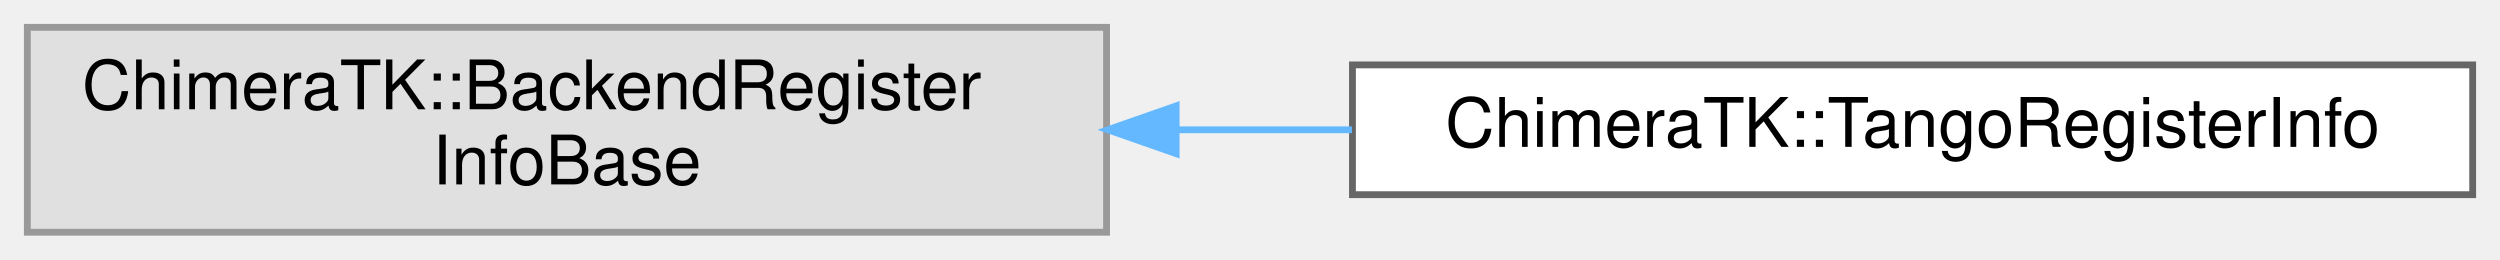
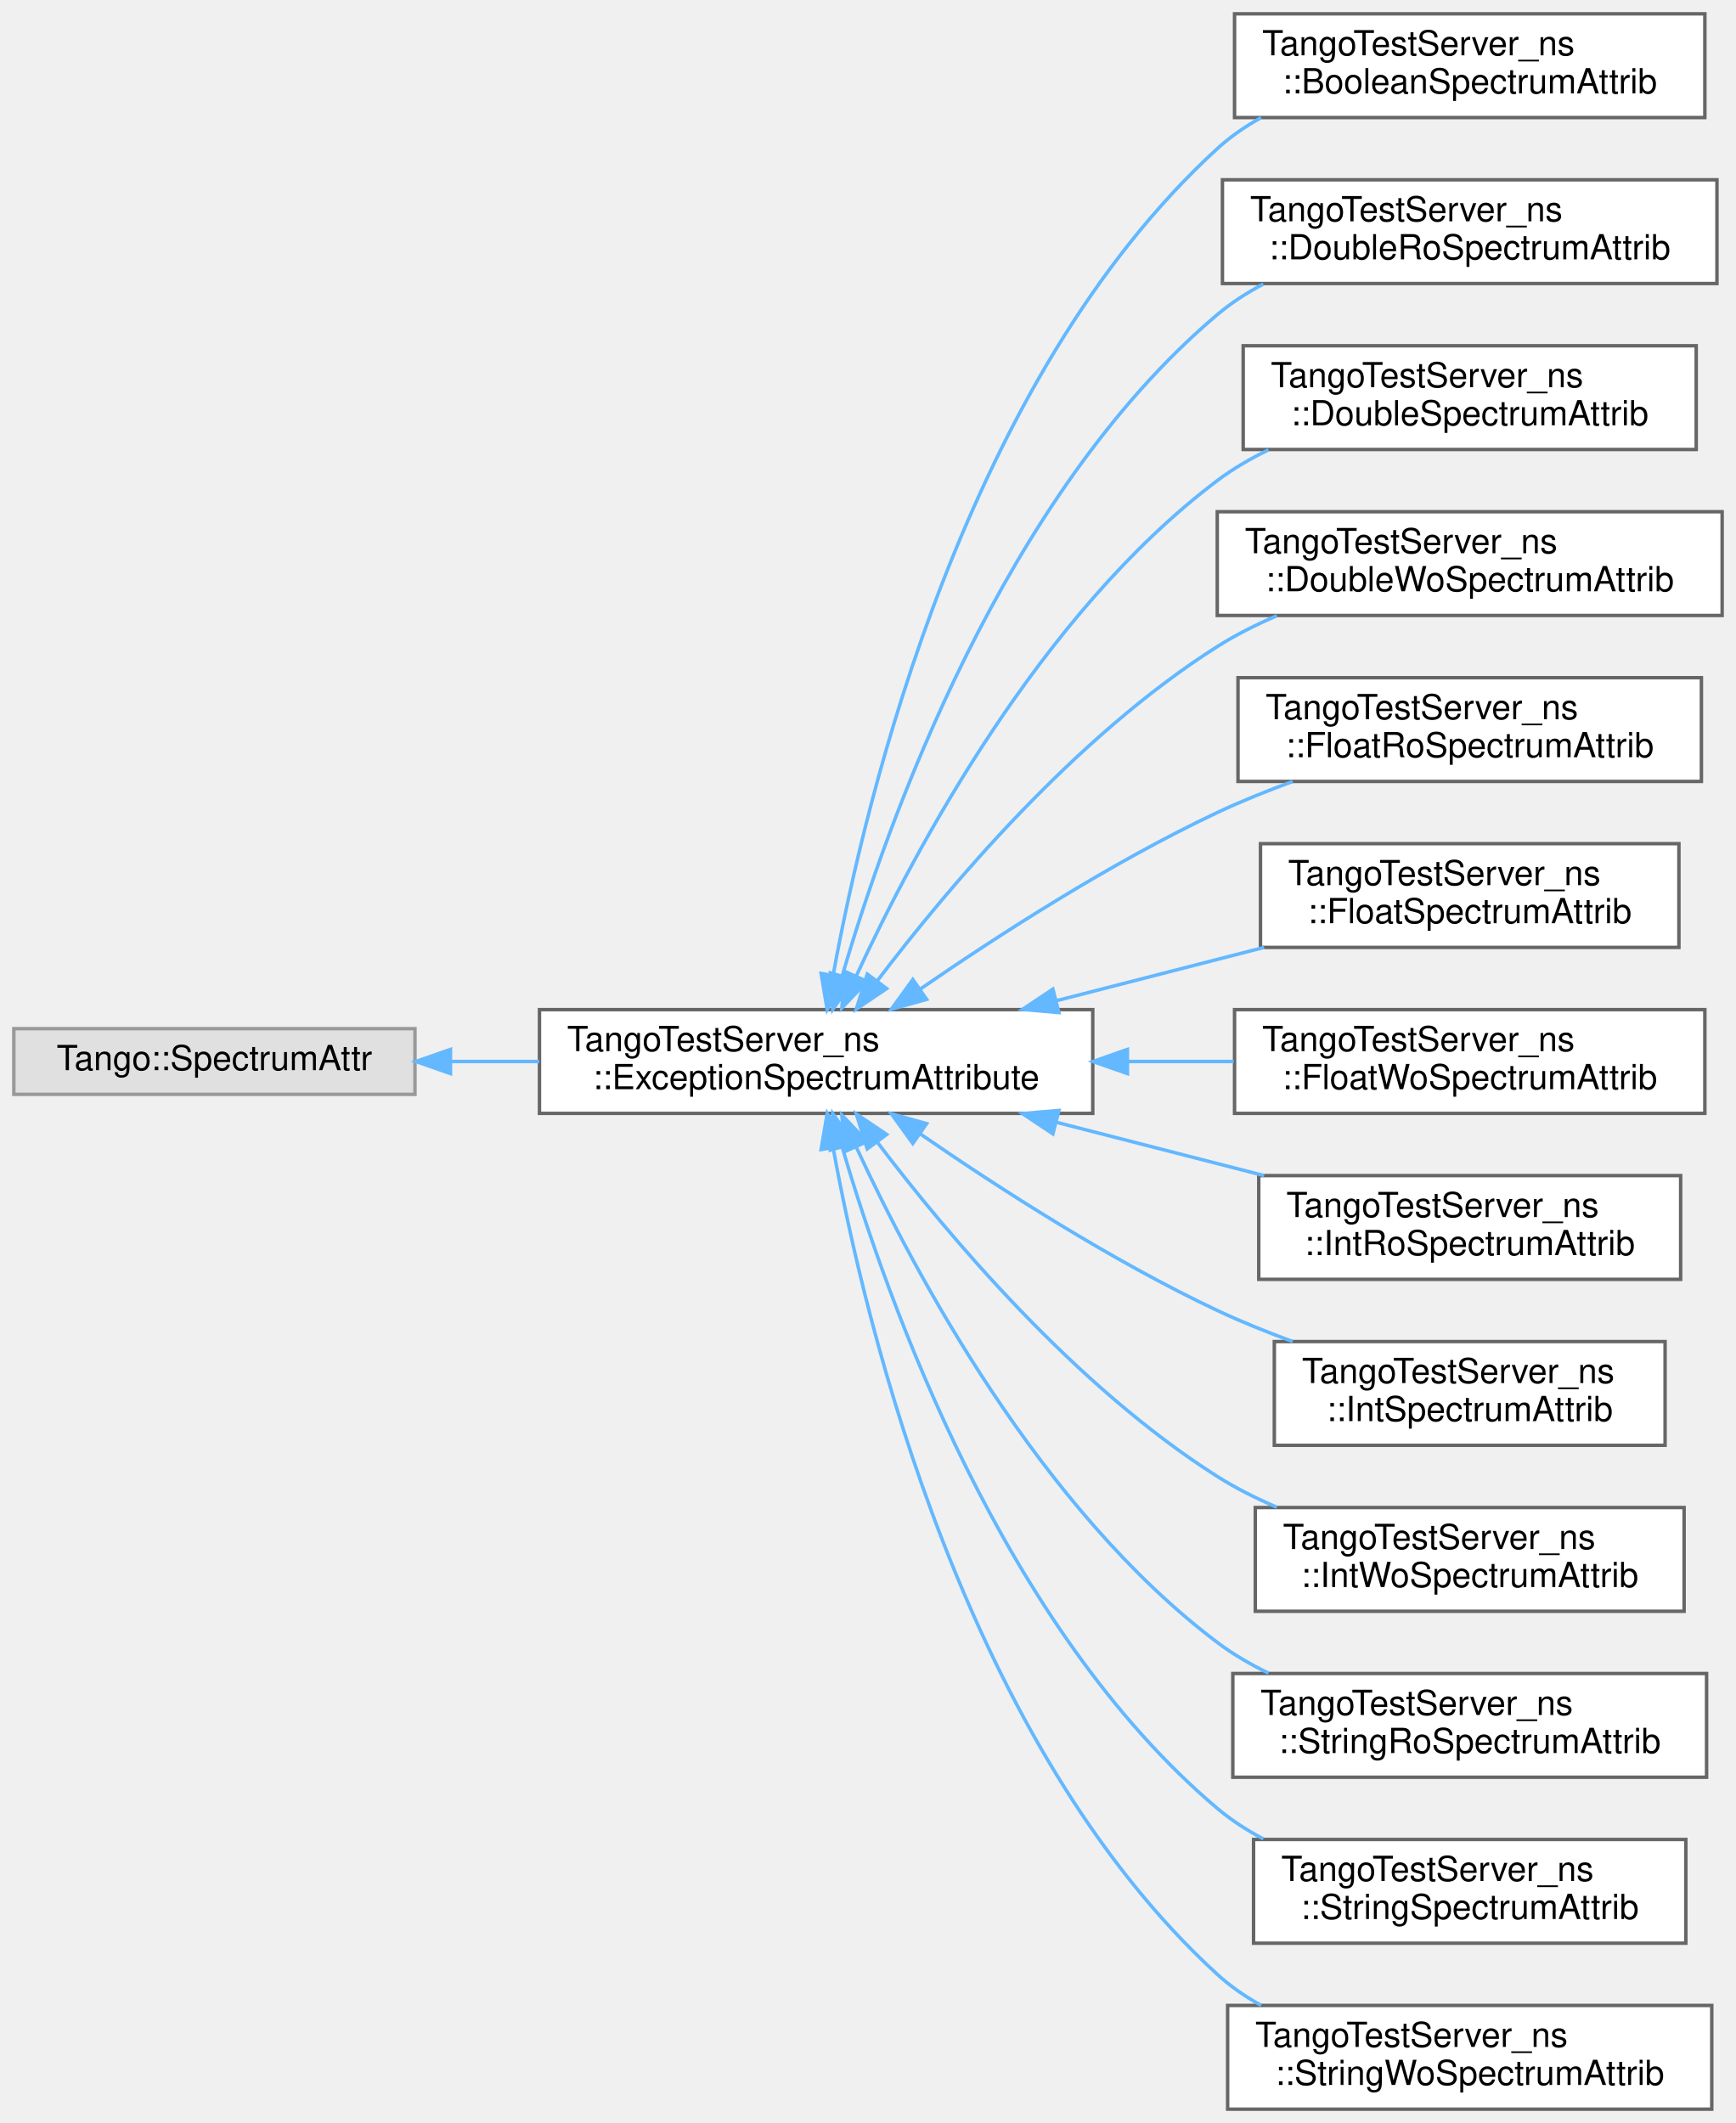
- <svg xmlns="http://www.w3.org/2000/svg" xmlns:xlink="http://www.w3.org/1999/xlink" width="366pt" height="38pt" viewBox="0.00 0.00 366.00 38.00">
-   <g id="graph0" class="graph" transform="scale(1 1) rotate(0) translate(4 34)">
+ <svg xmlns="http://www.w3.org/2000/svg" xmlns:xlink="http://www.w3.org/1999/xlink" width="502pt" height="614pt" viewBox="0.00 0.00 502.00 614.00">
+   <g id="graph0" class="graph" transform="scale(1 1) rotate(0) translate(4 610)">
    <g id="Node000000" class="node">
      <g id="a_Node000000">
        <a xlink:title=" ">
-           <polygon fill="#e0e0e0" stroke="#999999" points="158,-30 0,-30 0,0 158,0 158,-30" />
-           <text text-anchor="start" x="8" y="-18" font-family="Helvetica,sans-Serif" font-size="10.00">ChimeraTK::BackendRegister</text>
-           <text text-anchor="middle" x="79" y="-7" font-family="Helvetica,sans-Serif" font-size="10.00">InfoBase</text>
+           <polygon fill="#e0e0e0" stroke="#999999" points="116,-312.5 0,-312.5 0,-293.5 116,-293.5 116,-312.5" />
+           <text text-anchor="middle" x="58" y="-300.5" font-family="Helvetica,sans-Serif" font-size="10.00">Tango::SpectrumAttr</text>
        </a>
      </g>
    </g>
    <g id="Node000001" class="node">
      <g id="a_Node000001">
-         <a xlink:href="struct_chimera_t_k_1_1_tango_register_info.html" target="_top" xlink:title=" ">
-           <polygon fill="white" stroke="#666666" points="358,-24.5 194,-24.5 194,-5.5 358,-5.5 358,-24.5" />
-           <text text-anchor="middle" x="276" y="-12.5" font-family="Helvetica,sans-Serif" font-size="10.00">ChimeraTK::TangoRegisterInfo</text>
-         </a>
-       </g>
-     </g>
-     <g id="edge32_Node000000_Node000001" class="edge">
-       <g id="a_edge32_Node000000_Node000001">
-         <a xlink:title=" ">
-           <path fill="none" stroke="#63b8ff" d="M168.19,-15C176.76,-15 185.43,-15 193.92,-15" />
-           <polygon fill="#63b8ff" stroke="#63b8ff" points="168.19,-11.5 158.19,-15 168.19,-18.5 168.19,-11.5" />
+         <a xlink:href="class_tango_test_server__ns_1_1_exception_spectrum_attribute.html" target="_top" xlink:title=" ">
+           <polygon fill="white" stroke="#666666" points="312,-318 152,-318 152,-288 312,-288 312,-318" />
+           <text text-anchor="start" x="160" y="-306" font-family="Helvetica,sans-Serif" font-size="10.00">TangoTestServer_ns</text>
+           <text text-anchor="middle" x="232" y="-295" font-family="Helvetica,sans-Serif" font-size="10.00">::ExceptionSpectrumAttribute</text>
+         </a>
+       </g>
+     </g>
+     <g id="edge38_Node000000_Node000001" class="edge">
+       <g id="a_edge38_Node000000_Node000001">
+         <a xlink:title=" ">
+           <path fill="none" stroke="#63b8ff" d="M126.36,-303C134.74,-303 143.38,-303 151.92,-303" />
+           <polygon fill="#63b8ff" stroke="#63b8ff" points="126.27,-299.5 116.27,-303 126.27,-306.5 126.27,-299.5" />
+         </a>
+       </g>
+     </g>
+     <g id="Node000002" class="node">
+       <g id="a_Node000002">
+         <a xlink:href="class_tango_test_server__ns_1_1_boolean_spectrum_attrib.html" target="_top" xlink:title=" ">
+           <polygon fill="white" stroke="#666666" points="489,-606 353,-606 353,-576 489,-576 489,-606" />
+           <text text-anchor="start" x="361" y="-594" font-family="Helvetica,sans-Serif" font-size="10.00">TangoTestServer_ns</text>
+           <text text-anchor="middle" x="421" y="-583" font-family="Helvetica,sans-Serif" font-size="10.00">::BooleanSpectrumAttrib</text>
+         </a>
+       </g>
+     </g>
+     <g id="edge39_Node000001_Node000002" class="edge">
+       <g id="a_edge39_Node000001_Node000002">
+         <a xlink:title=" ">
+           <path fill="none" stroke="#63b8ff" d="M236.93,-328.02C246.41,-380.04 275.33,-500.53 348,-567 351.79,-570.47 356.1,-573.44 360.68,-575.98" />
+           <polygon fill="#63b8ff" stroke="#63b8ff" points="240.35,-327.26 235.2,-318 233.45,-328.46 240.35,-327.26" />
+         </a>
+       </g>
+     </g>
+     <g id="Node000003" class="node">
+       <g id="a_Node000003">
+         <a xlink:href="class_tango_test_server__ns_1_1_double_ro_spectrum_attrib.html" target="_top" xlink:title=" ">
+           <polygon fill="white" stroke="#666666" points="492.5,-558 349.5,-558 349.5,-528 492.5,-528 492.5,-558" />
+           <text text-anchor="start" x="357.5" y="-546" font-family="Helvetica,sans-Serif" font-size="10.00">TangoTestServer_ns</text>
+           <text text-anchor="middle" x="421" y="-535" font-family="Helvetica,sans-Serif" font-size="10.00">::DoubleRoSpectrumAttrib</text>
+         </a>
+       </g>
+     </g>
+     <g id="edge40_Node000001_Node000003" class="edge">
+       <g id="a_edge40_Node000001_Node000003">
+         <a xlink:title=" ">
+           <path fill="none" stroke="#63b8ff" d="M239.55,-327.78C252.61,-372.45 286.12,-466.7 348,-519 352.03,-522.4 356.55,-525.33 361.32,-527.84" />
+           <polygon fill="#63b8ff" stroke="#63b8ff" points="242.88,-326.71 236.8,-318.04 236.15,-328.61 242.88,-326.71" />
+         </a>
+       </g>
+     </g>
+     <g id="Node000004" class="node">
+       <g id="a_Node000004">
+         <a xlink:href="class_tango_test_server__ns_1_1_double_spectrum_attrib.html" target="_top" xlink:title=" ">
+           <polygon fill="white" stroke="#666666" points="486.5,-510 355.5,-510 355.5,-480 486.5,-480 486.5,-510" />
+           <text text-anchor="start" x="363.5" y="-498" font-family="Helvetica,sans-Serif" font-size="10.00">TangoTestServer_ns</text>
+           <text text-anchor="middle" x="421" y="-487" font-family="Helvetica,sans-Serif" font-size="10.00">::DoubleSpectrumAttrib</text>
+         </a>
+       </g>
+     </g>
+     <g id="edge41_Node000001_Node000004" class="edge">
+       <g id="a_edge41_Node000001_Node000004">
+         <a xlink:title=" ">
+           <path fill="none" stroke="#63b8ff" d="M243.68,-327.9C260.59,-364.46 296.93,-432.48 348,-471 352.52,-474.41 357.56,-477.35 362.81,-479.89" />
+           <polygon fill="#63b8ff" stroke="#63b8ff" points="246.73,-326.15 239.43,-318.47 240.35,-329.03 246.73,-326.15" />
+         </a>
+       </g>
+     </g>
+     <g id="Node000005" class="node">
+       <g id="a_Node000005">
+         <a xlink:href="class_tango_test_server__ns_1_1_double_wo_spectrum_attrib.html" target="_top" xlink:title=" ">
+           <polygon fill="white" stroke="#666666" points="494,-462 348,-462 348,-432 494,-432 494,-462" />
+           <text text-anchor="start" x="356" y="-450" font-family="Helvetica,sans-Serif" font-size="10.00">TangoTestServer_ns</text>
+           <text text-anchor="middle" x="421" y="-439" font-family="Helvetica,sans-Serif" font-size="10.00">::DoubleWoSpectrumAttrib</text>
+         </a>
+       </g>
+     </g>
+     <g id="edge42_Node000001_Node000005" class="edge">
+       <g id="a_edge42_Node000001_Node000005">
+         <a xlink:title=" ">
+           <path fill="none" stroke="#63b8ff" d="M249.63,-326.25C269.99,-353.11 306.86,-396.96 348,-423 353.34,-426.38 359.22,-429.34 365.23,-431.91" />
+           <polygon fill="#63b8ff" stroke="#63b8ff" points="252.4,-324.1 243.62,-318.16 246.78,-328.28 252.4,-324.1" />
+         </a>
+       </g>
+     </g>
+     <g id="Node000006" class="node">
+       <g id="a_Node000006">
+         <a xlink:href="class_tango_test_server__ns_1_1_float_ro_spectrum_attrib.html" target="_top" xlink:title=" ">
+           <polygon fill="white" stroke="#666666" points="488,-414 354,-414 354,-384 488,-384 488,-414" />
+           <text text-anchor="start" x="362" y="-402" font-family="Helvetica,sans-Serif" font-size="10.00">TangoTestServer_ns</text>
+           <text text-anchor="middle" x="421" y="-391" font-family="Helvetica,sans-Serif" font-size="10.00">::FloatRoSpectrumAttrib</text>
+         </a>
+       </g>
+     </g>
+     <g id="edge43_Node000001_Node000006" class="edge">
+       <g id="a_edge43_Node000001_Node000006">
+         <a xlink:title=" ">
+           <path fill="none" stroke="#63b8ff" d="M262.21,-324.01C284.81,-339.59 317.34,-360.55 348,-375 354.91,-378.26 362.39,-381.27 369.82,-383.99" />
+           <polygon fill="#63b8ff" stroke="#63b8ff" points="263.96,-320.97 253.75,-318.12 259.96,-326.71 263.96,-320.97" />
+         </a>
+       </g>
+     </g>
+     <g id="Node000007" class="node">
+       <g id="a_Node000007">
+         <a xlink:href="class_tango_test_server__ns_1_1_float_spectrum_attrib.html" target="_top" xlink:title=" ">
+           <polygon fill="white" stroke="#666666" points="481.5,-366 360.5,-366 360.5,-336 481.5,-336 481.5,-366" />
+           <text text-anchor="start" x="368.5" y="-354" font-family="Helvetica,sans-Serif" font-size="10.00">TangoTestServer_ns</text>
+           <text text-anchor="middle" x="421" y="-343" font-family="Helvetica,sans-Serif" font-size="10.00">::FloatSpectrumAttrib</text>
+         </a>
+       </g>
+     </g>
+     <g id="edge44_Node000001_Node000007" class="edge">
+       <g id="a_edge44_Node000001_Node000007">
+         <a xlink:title=" ">
+           <path fill="none" stroke="#63b8ff" d="M301.49,-320.58C321.2,-325.64 342.51,-331.11 361.55,-336" />
+           <polygon fill="#63b8ff" stroke="#63b8ff" points="302.21,-317.15 291.65,-318.06 300.47,-323.93 302.21,-317.15" />
+         </a>
+       </g>
+     </g>
+     <g id="Node000008" class="node">
+       <g id="a_Node000008">
+         <a xlink:href="class_tango_test_server__ns_1_1_float_wo_spectrum_attrib.html" target="_top" xlink:title=" ">
+           <polygon fill="white" stroke="#666666" points="489,-318 353,-318 353,-288 489,-288 489,-318" />
+           <text text-anchor="start" x="361" y="-306" font-family="Helvetica,sans-Serif" font-size="10.00">TangoTestServer_ns</text>
+           <text text-anchor="middle" x="421" y="-295" font-family="Helvetica,sans-Serif" font-size="10.00">::FloatWoSpectrumAttrib</text>
+         </a>
+       </g>
+     </g>
+     <g id="edge45_Node000001_Node000008" class="edge">
+       <g id="a_edge45_Node000001_Node000008">
+         <a xlink:title=" ">
+           <path fill="none" stroke="#63b8ff" d="M322.26,-303C332.53,-303 342.87,-303 352.77,-303" />
+           <polygon fill="#63b8ff" stroke="#63b8ff" points="322.03,-299.5 312.03,-303 322.03,-306.5 322.03,-299.5" />
+         </a>
+       </g>
+     </g>
+     <g id="Node000009" class="node">
+       <g id="a_Node000009">
+         <a xlink:href="class_tango_test_server__ns_1_1_int_ro_spectrum_attrib.html" target="_top" xlink:title=" ">
+           <polygon fill="white" stroke="#666666" points="482,-270 360,-270 360,-240 482,-240 482,-270" />
+           <text text-anchor="start" x="368" y="-258" font-family="Helvetica,sans-Serif" font-size="10.00">TangoTestServer_ns</text>
+           <text text-anchor="middle" x="421" y="-247" font-family="Helvetica,sans-Serif" font-size="10.00">::IntRoSpectrumAttrib</text>
+         </a>
+       </g>
+     </g>
+     <g id="edge46_Node000001_Node000009" class="edge">
+       <g id="a_edge46_Node000001_Node000009">
+         <a xlink:title=" ">
+           <path fill="none" stroke="#63b8ff" d="M301.49,-285.42C321.2,-280.36 342.51,-274.89 361.55,-270" />
+           <polygon fill="#63b8ff" stroke="#63b8ff" points="300.47,-282.07 291.65,-287.94 302.21,-288.85 300.47,-282.07" />
+         </a>
+       </g>
+     </g>
+     <g id="Node000010" class="node">
+       <g id="a_Node000010">
+         <a xlink:href="class_tango_test_server__ns_1_1_int_spectrum_attrib.html" target="_top" xlink:title=" ">
+           <polygon fill="white" stroke="#666666" points="477.5,-222 364.5,-222 364.5,-192 477.5,-192 477.5,-222" />
+           <text text-anchor="start" x="372.5" y="-210" font-family="Helvetica,sans-Serif" font-size="10.00">TangoTestServer_ns</text>
+           <text text-anchor="middle" x="421" y="-199" font-family="Helvetica,sans-Serif" font-size="10.00">::IntSpectrumAttrib</text>
+         </a>
+       </g>
+     </g>
+     <g id="edge47_Node000001_Node000010" class="edge">
+       <g id="a_edge47_Node000001_Node000010">
+         <a xlink:title=" ">
+           <path fill="none" stroke="#63b8ff" d="M262.21,-281.99C284.81,-266.41 317.34,-245.45 348,-231 354.91,-227.74 362.39,-224.73 369.82,-222.01" />
+           <polygon fill="#63b8ff" stroke="#63b8ff" points="259.96,-279.29 253.75,-287.88 263.96,-285.03 259.96,-279.29" />
+         </a>
+       </g>
+     </g>
+     <g id="Node000011" class="node">
+       <g id="a_Node000011">
+         <a xlink:href="class_tango_test_server__ns_1_1_int_wo_spectrum_attrib.html" target="_top" xlink:title=" ">
+           <polygon fill="white" stroke="#666666" points="483,-174 359,-174 359,-144 483,-144 483,-174" />
+           <text text-anchor="start" x="367" y="-162" font-family="Helvetica,sans-Serif" font-size="10.00">TangoTestServer_ns</text>
+           <text text-anchor="middle" x="421" y="-151" font-family="Helvetica,sans-Serif" font-size="10.00">::IntWoSpectrumAttrib</text>
+         </a>
+       </g>
+     </g>
+     <g id="edge48_Node000001_Node000011" class="edge">
+       <g id="a_edge48_Node000001_Node000011">
+         <a xlink:title=" ">
+           <path fill="none" stroke="#63b8ff" d="M249.63,-279.75C269.99,-252.89 306.86,-209.04 348,-183 353.34,-179.62 359.22,-176.66 365.23,-174.09" />
+           <polygon fill="#63b8ff" stroke="#63b8ff" points="246.78,-277.72 243.62,-287.84 252.4,-281.9 246.78,-277.72" />
+         </a>
+       </g>
+     </g>
+     <g id="Node000012" class="node">
+       <g id="a_Node000012">
+         <a xlink:href="class_tango_test_server__ns_1_1_string_ro_spectrum_attrib.html" target="_top" xlink:title=" ">
+           <polygon fill="white" stroke="#666666" points="489.5,-126 352.5,-126 352.5,-96 489.5,-96 489.5,-126" />
+           <text text-anchor="start" x="360.5" y="-114" font-family="Helvetica,sans-Serif" font-size="10.00">TangoTestServer_ns</text>
+           <text text-anchor="middle" x="421" y="-103" font-family="Helvetica,sans-Serif" font-size="10.00">::StringRoSpectrumAttrib</text>
+         </a>
+       </g>
+     </g>
+     <g id="edge49_Node000001_Node000012" class="edge">
+       <g id="a_edge49_Node000001_Node000012">
+         <a xlink:title=" ">
+           <path fill="none" stroke="#63b8ff" d="M243.68,-278.1C260.59,-241.54 296.93,-173.52 348,-135 352.52,-131.59 357.56,-128.65 362.81,-126.11" />
+           <polygon fill="#63b8ff" stroke="#63b8ff" points="240.35,-276.97 239.43,-287.53 246.73,-279.85 240.35,-276.97" />
+         </a>
+       </g>
+     </g>
+     <g id="Node000013" class="node">
+       <g id="a_Node000013">
+         <a xlink:href="class_tango_test_server__ns_1_1_string_spectrum_attrib.html" target="_top" xlink:title=" ">
+           <polygon fill="white" stroke="#666666" points="483.5,-78 358.5,-78 358.5,-48 483.5,-48 483.5,-78" />
+           <text text-anchor="start" x="366.5" y="-66" font-family="Helvetica,sans-Serif" font-size="10.00">TangoTestServer_ns</text>
+           <text text-anchor="middle" x="421" y="-55" font-family="Helvetica,sans-Serif" font-size="10.00">::StringSpectrumAttrib</text>
+         </a>
+       </g>
+     </g>
+     <g id="edge50_Node000001_Node000013" class="edge">
+       <g id="a_edge50_Node000001_Node000013">
+         <a xlink:title=" ">
+           <path fill="none" stroke="#63b8ff" d="M239.55,-278.22C252.61,-233.55 286.12,-139.3 348,-87 352.03,-83.6 356.55,-80.67 361.32,-78.16" />
+           <polygon fill="#63b8ff" stroke="#63b8ff" points="236.15,-277.39 236.8,-287.96 242.88,-279.29 236.15,-277.39" />
+         </a>
+       </g>
+     </g>
+     <g id="Node000014" class="node">
+       <g id="a_Node000014">
+         <a xlink:href="class_tango_test_server__ns_1_1_string_wo_spectrum_attrib.html" target="_top" xlink:title=" ">
+           <polygon fill="white" stroke="#666666" points="491,-30 351,-30 351,0 491,0 491,-30" />
+           <text text-anchor="start" x="359" y="-18" font-family="Helvetica,sans-Serif" font-size="10.00">TangoTestServer_ns</text>
+           <text text-anchor="middle" x="421" y="-7" font-family="Helvetica,sans-Serif" font-size="10.00">::StringWoSpectrumAttrib</text>
+         </a>
+       </g>
+     </g>
+     <g id="edge51_Node000001_Node000014" class="edge">
+       <g id="a_edge51_Node000001_Node000014">
+         <a xlink:title=" ">
+           <path fill="none" stroke="#63b8ff" d="M236.93,-277.98C246.41,-225.96 275.33,-105.47 348,-39 351.79,-35.53 356.1,-32.56 360.68,-30.02" />
+           <polygon fill="#63b8ff" stroke="#63b8ff" points="233.45,-277.54 235.2,-288 240.35,-278.74 233.45,-277.54" />
        </a>
      </g>
    </g>
  </g>
</svg>
